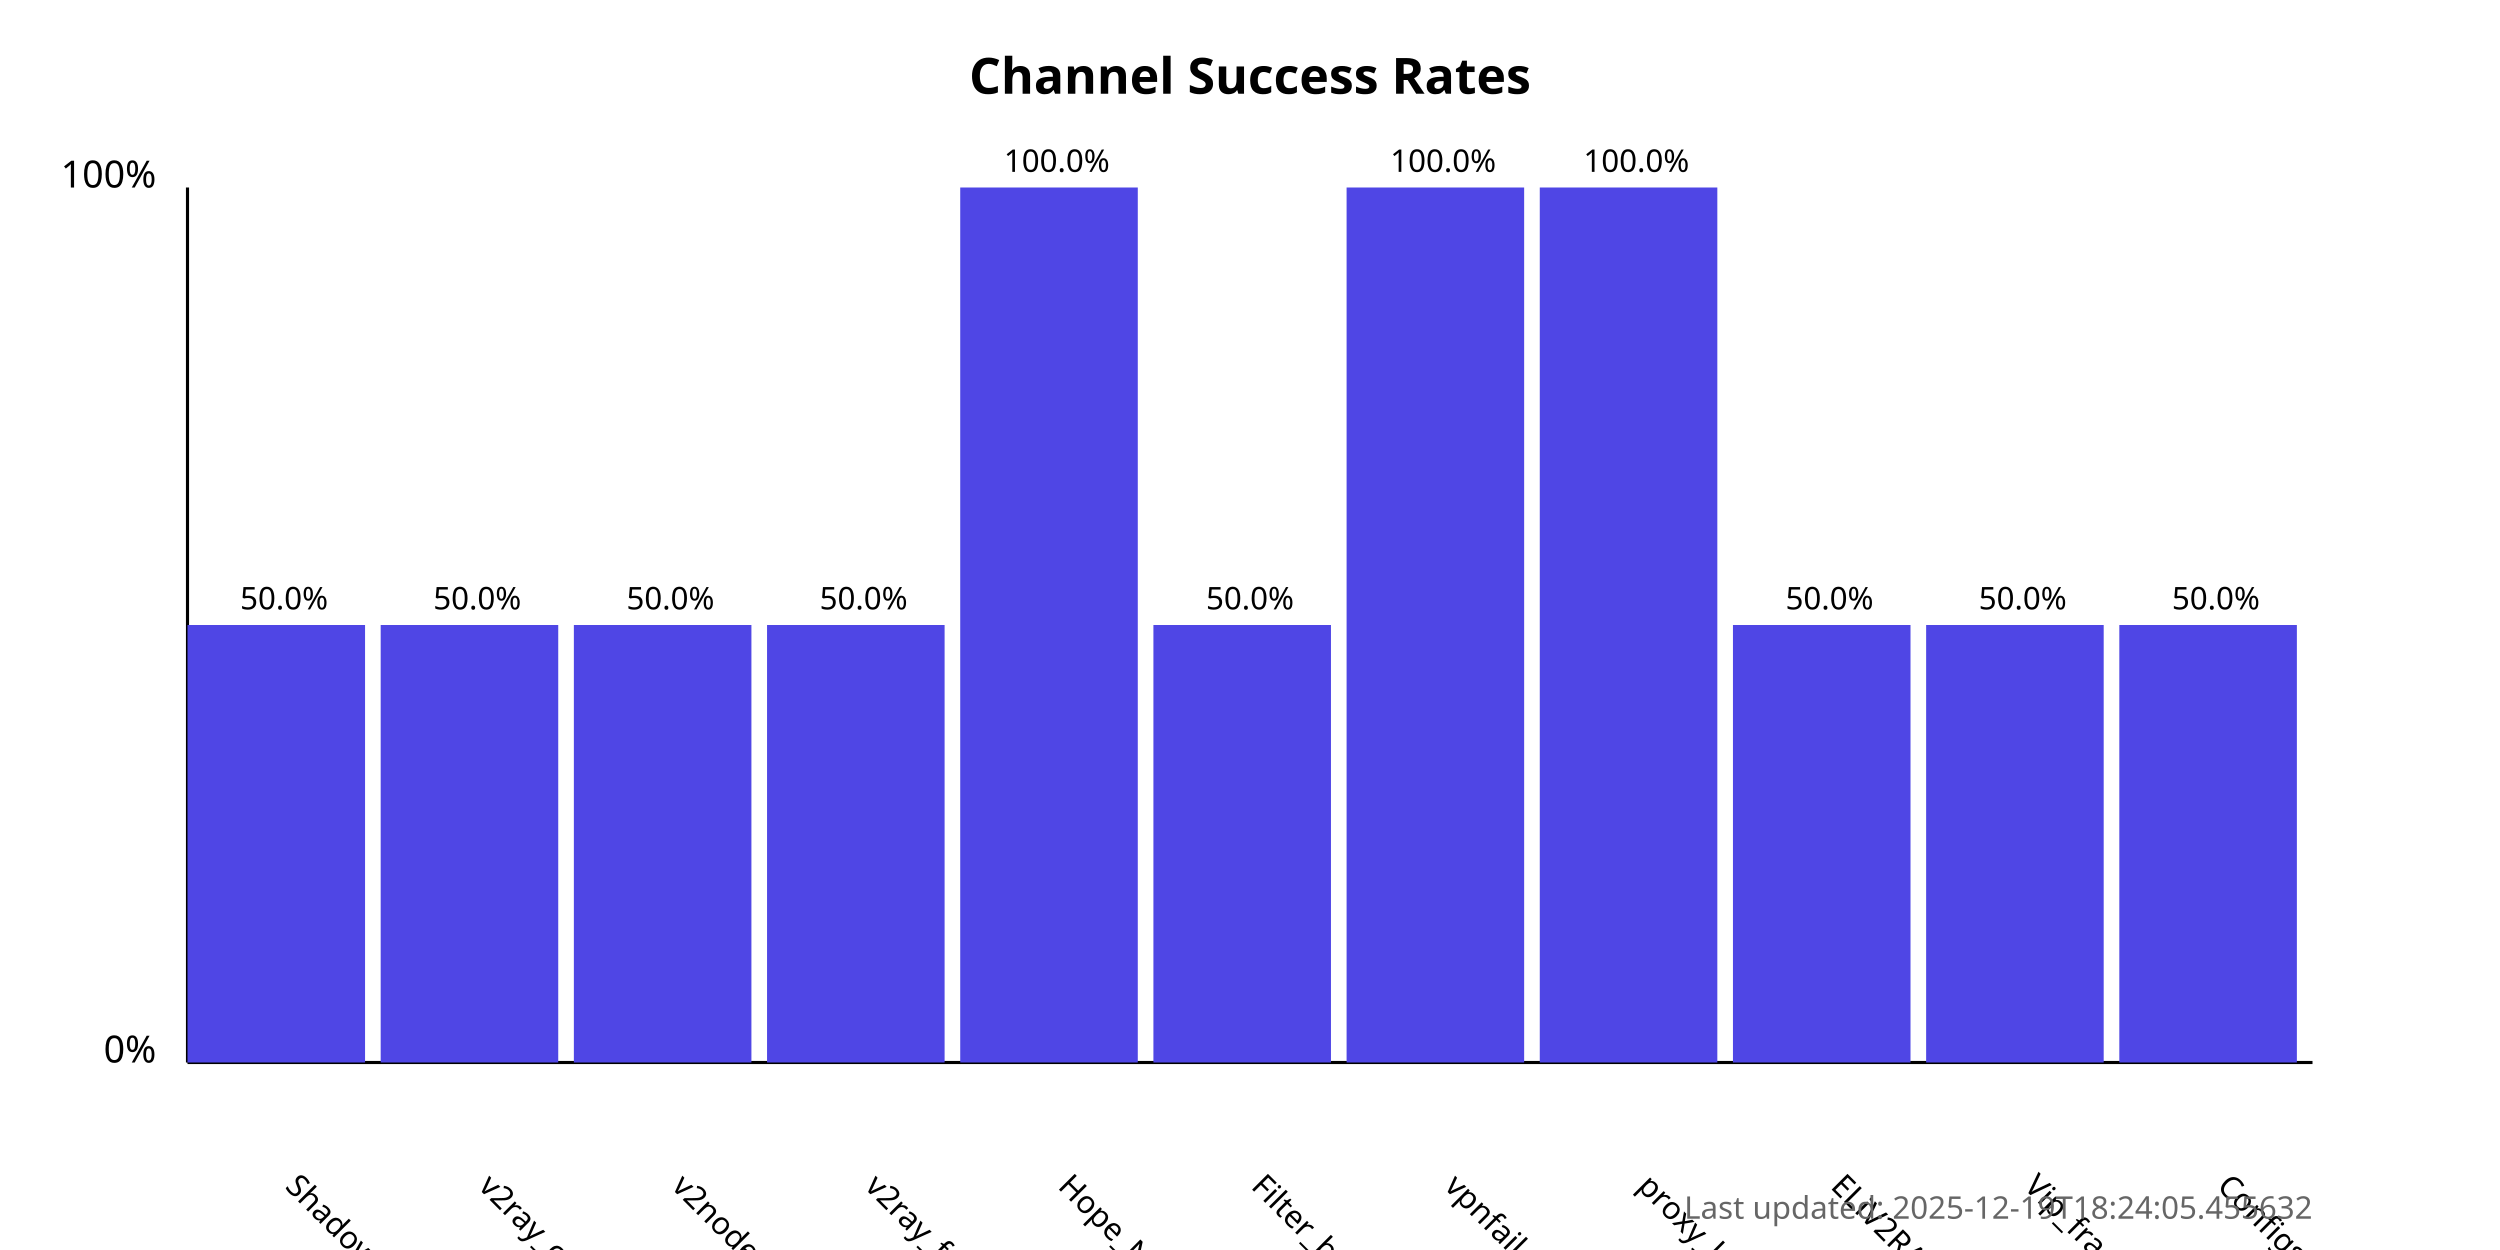
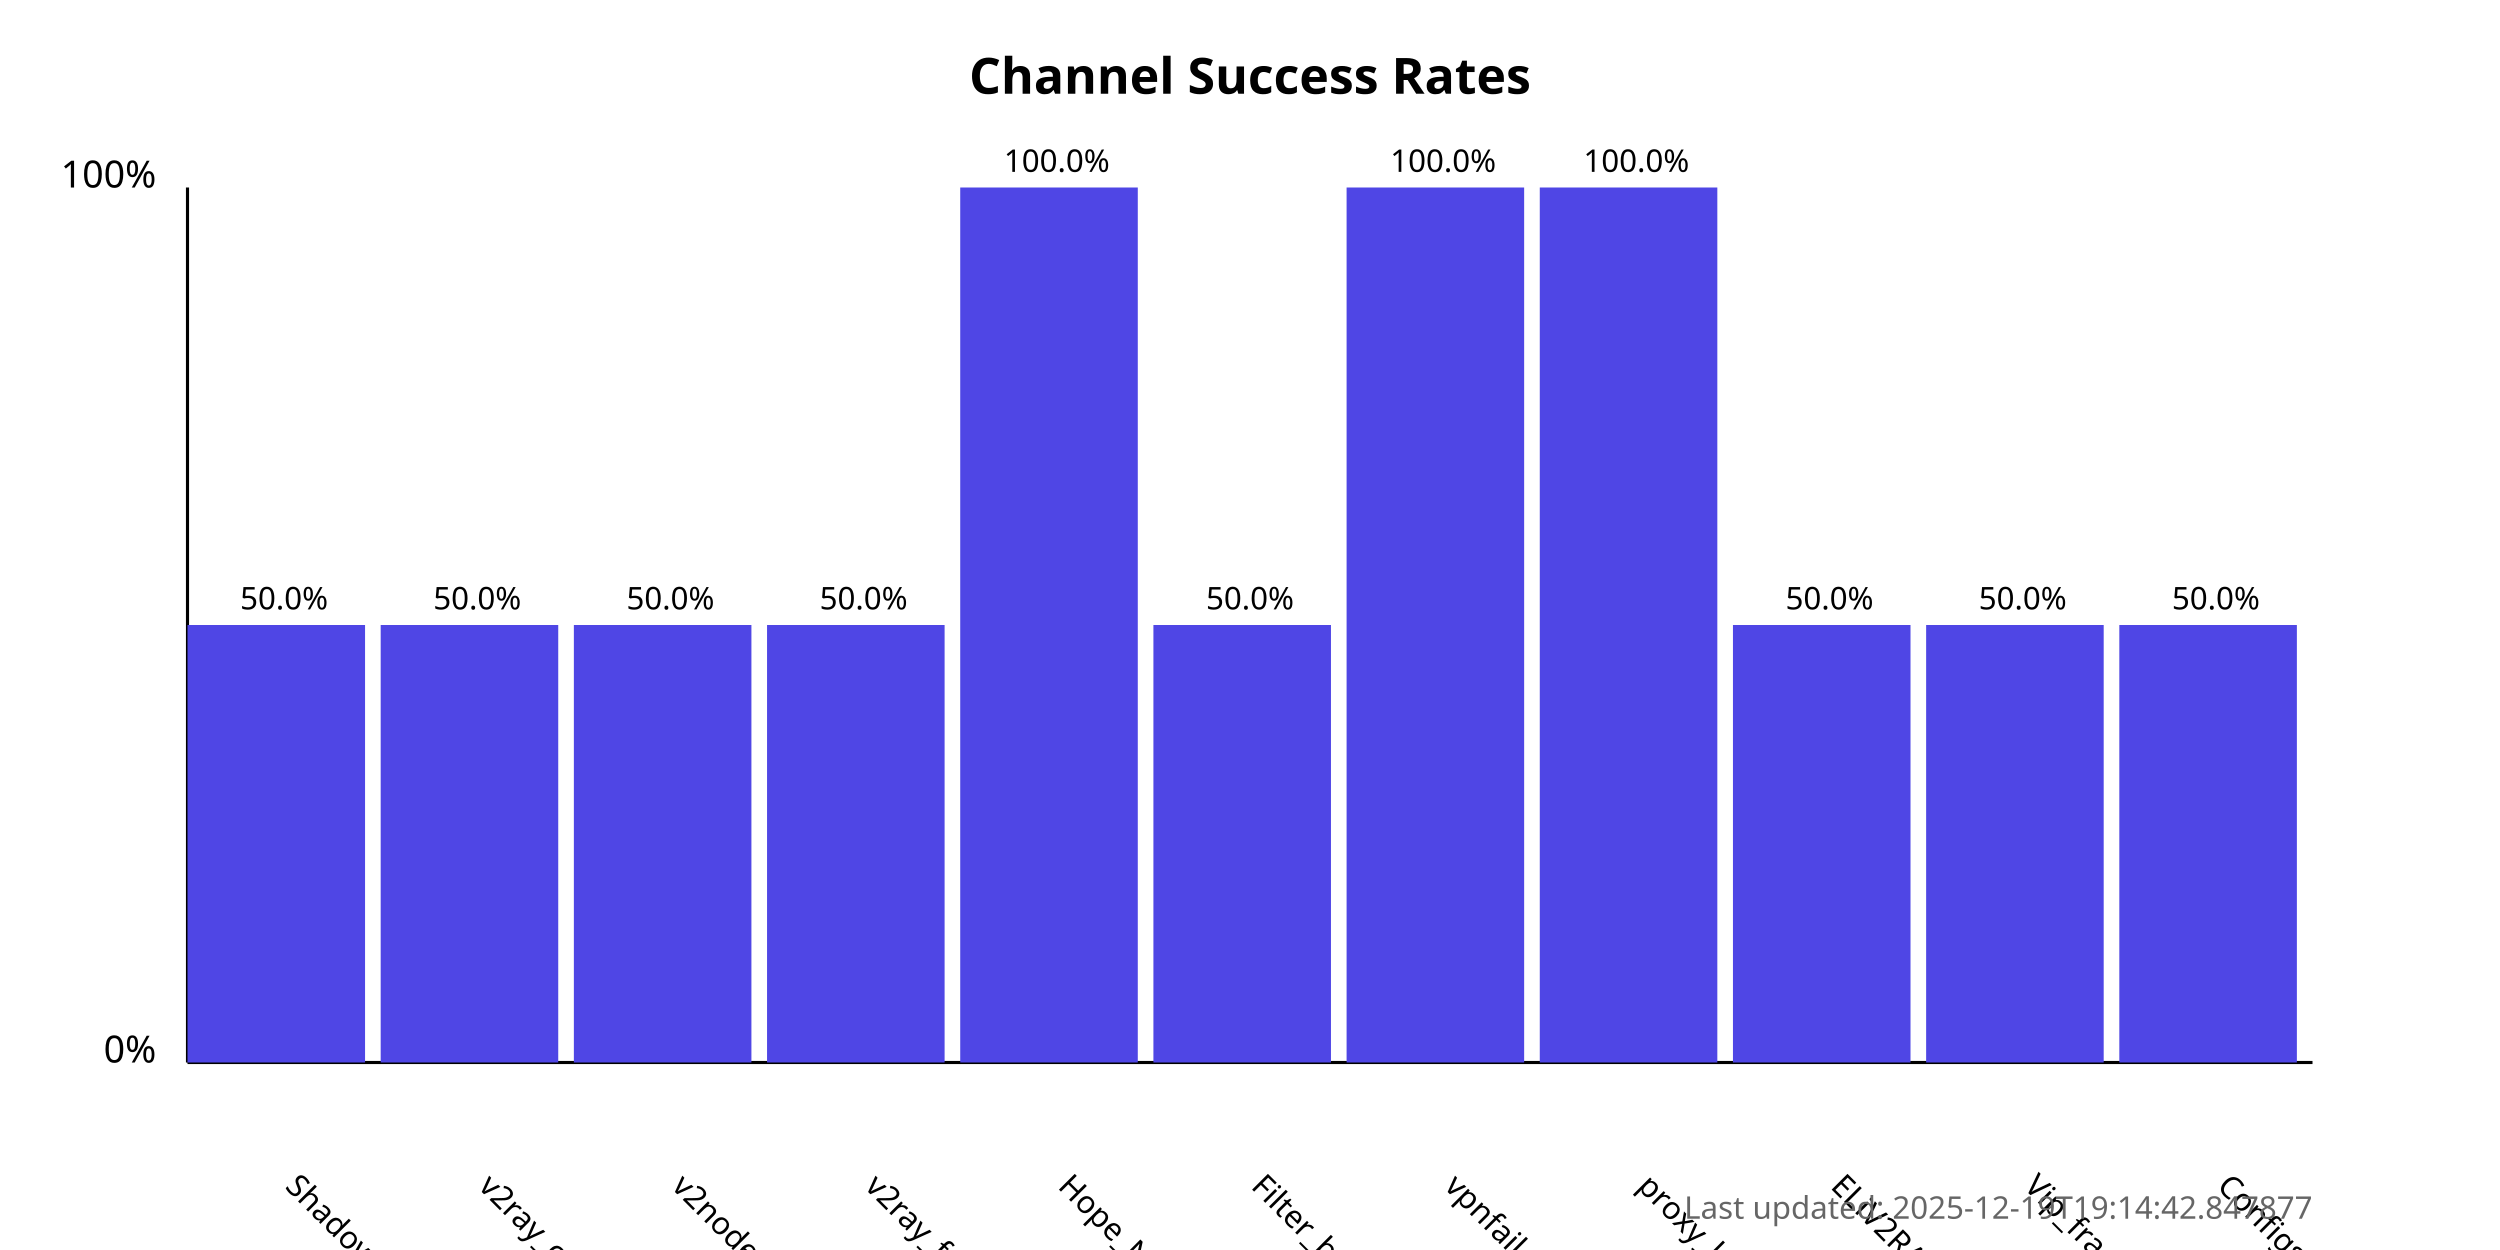
<svg xmlns="http://www.w3.org/2000/svg" width="800" height="400">
  <style>
            .chart-title { font: bold 16px sans-serif; }
            .axis-label { font: 12px sans-serif; }
            .tick-label { font: 10px sans-serif; }
            .bar { fill: #4f46e5; }
            .bar:hover { fill: #6366f1; }
            .timestamp { font: 10px sans-serif; fill: #666; }
        </style>
  <text x="400.0" y="30" text-anchor="middle" class="chart-title">
            Channel Success Rates
        </text>
  <line x1="60" y1="340" x2="60" y2="60" stroke="black" stroke-width="1" />
  <line x1="60" y1="340" x2="740" y2="340" stroke="black" stroke-width="1" />
  <text x="50" y="340" text-anchor="end" class="axis-label">0%</text>
  <text x="50" y="60" text-anchor="end" class="axis-label">100%</text>
  <g>
    <rect x="60" y="200.0" width="56.818" height="140.0" class="bar" />
    <text x="90.909" y="380" transform="rotate(45, 90.90909, 380)" text-anchor="start" class="tick-label">
                ShadowProxy66
            </text>
    <text x="90.909" y="195.0" text-anchor="middle" class="tick-label">
                50.0%
            </text>
  </g>
  <g>
    <rect x="121.818" y="200.0" width="56.818" height="140.0" class="bar" />
    <text x="152.727" y="380" transform="rotate(45, 152.7273, 380)" text-anchor="start" class="tick-label">
                v2ray_configs_pool
            </text>
    <text x="152.727" y="195.0" text-anchor="middle" class="tick-label">
                50.0%
            </text>
  </g>
  <g>
    <rect x="183.636" y="200.0" width="56.818" height="140.0" class="bar" />
    <text x="214.545" y="380" transform="rotate(45, 214.5455, 380)" text-anchor="start" class="tick-label">
                v2nodes
            </text>
    <text x="214.545" y="195.0" text-anchor="middle" class="tick-label">
                50.0%
            </text>
  </g>
  <g>
    <rect x="245.455" y="200.0" width="56.818" height="140.0" class="bar" />
    <text x="276.364" y="380" transform="rotate(45, 276.3636, 380)" text-anchor="start" class="tick-label">
                v2ray_free_conf
            </text>
    <text x="276.364" y="195.0" text-anchor="middle" class="tick-label">
                50.0%
            </text>
  </g>
  <g>
    <rect x="307.273" y="60.0" width="56.818" height="280.0" class="bar" />
    <text x="338.182" y="380" transform="rotate(45, 338.1818, 380)" text-anchor="start" class="tick-label">
                Hope_Net
            </text>
    <text x="338.182" y="55.0" text-anchor="middle" class="tick-label">
                100.0%
            </text>
  </g>
  <g>
    <rect x="369.091" y="200.0" width="56.818" height="140.0" class="bar" />
    <text x="400.0" y="380" transform="rotate(45, 400.0, 380)" text-anchor="start" class="tick-label">
                Filter_breaker
            </text>
    <text x="400.0" y="195.0" text-anchor="middle" class="tick-label">
                50.0%
            </text>
  </g>
  <g>
    <rect x="430.909" y="60.0" width="56.818" height="280.0" class="bar" />
    <text x="461.818" y="380" transform="rotate(45, 461.8182, 380)" text-anchor="start" class="tick-label">
                vpnfail_vless
            </text>
    <text x="461.818" y="55.0" text-anchor="middle" class="tick-label">
                100.0%
            </text>
  </g>
  <g>
    <rect x="492.727" y="60.0" width="56.818" height="280.0" class="bar" />
    <text x="523.636" y="380" transform="rotate(45, 523.6364, 380)" text-anchor="start" class="tick-label">
                proxy_kafee
            </text>
    <text x="523.636" y="55.0" text-anchor="middle" class="tick-label">
                100.0%
            </text>
  </g>
  <g>
    <rect x="554.545" y="200.0" width="56.818" height="140.0" class="bar" />
    <text x="585.455" y="380" transform="rotate(45, 585.4545, 380)" text-anchor="start" class="tick-label">
                ELiV2RAY
            </text>
    <text x="585.455" y="195.0" text-anchor="middle" class="tick-label">
                50.0%
            </text>
  </g>
  <g>
    <rect x="616.364" y="200.0" width="56.818" height="140.0" class="bar" />
    <text x="647.273" y="380" transform="rotate(45, 647.2727, 380)" text-anchor="start" class="tick-label">
                Vip_fragment_v2ray
            </text>
    <text x="647.273" y="195.0" text-anchor="middle" class="tick-label">
                50.0%
            </text>
  </g>
  <g>
    <rect x="678.182" y="200.0" width="56.818" height="140.0" class="bar" />
    <text x="709.091" y="380" transform="rotate(45, 709.0909, 380)" text-anchor="start" class="tick-label">
                ConfigsHubPlus
            </text>
    <text x="709.091" y="195.0" text-anchor="middle" class="tick-label">
                50.0%
            </text>
  </g>
  <text x="740" y="390" text-anchor="end" class="timestamp">
-             Last updated: 2025-12-19T18:24:05.455632
+             Last updated: 2025-12-19T19:14:42.847877
        </text>
</svg>
